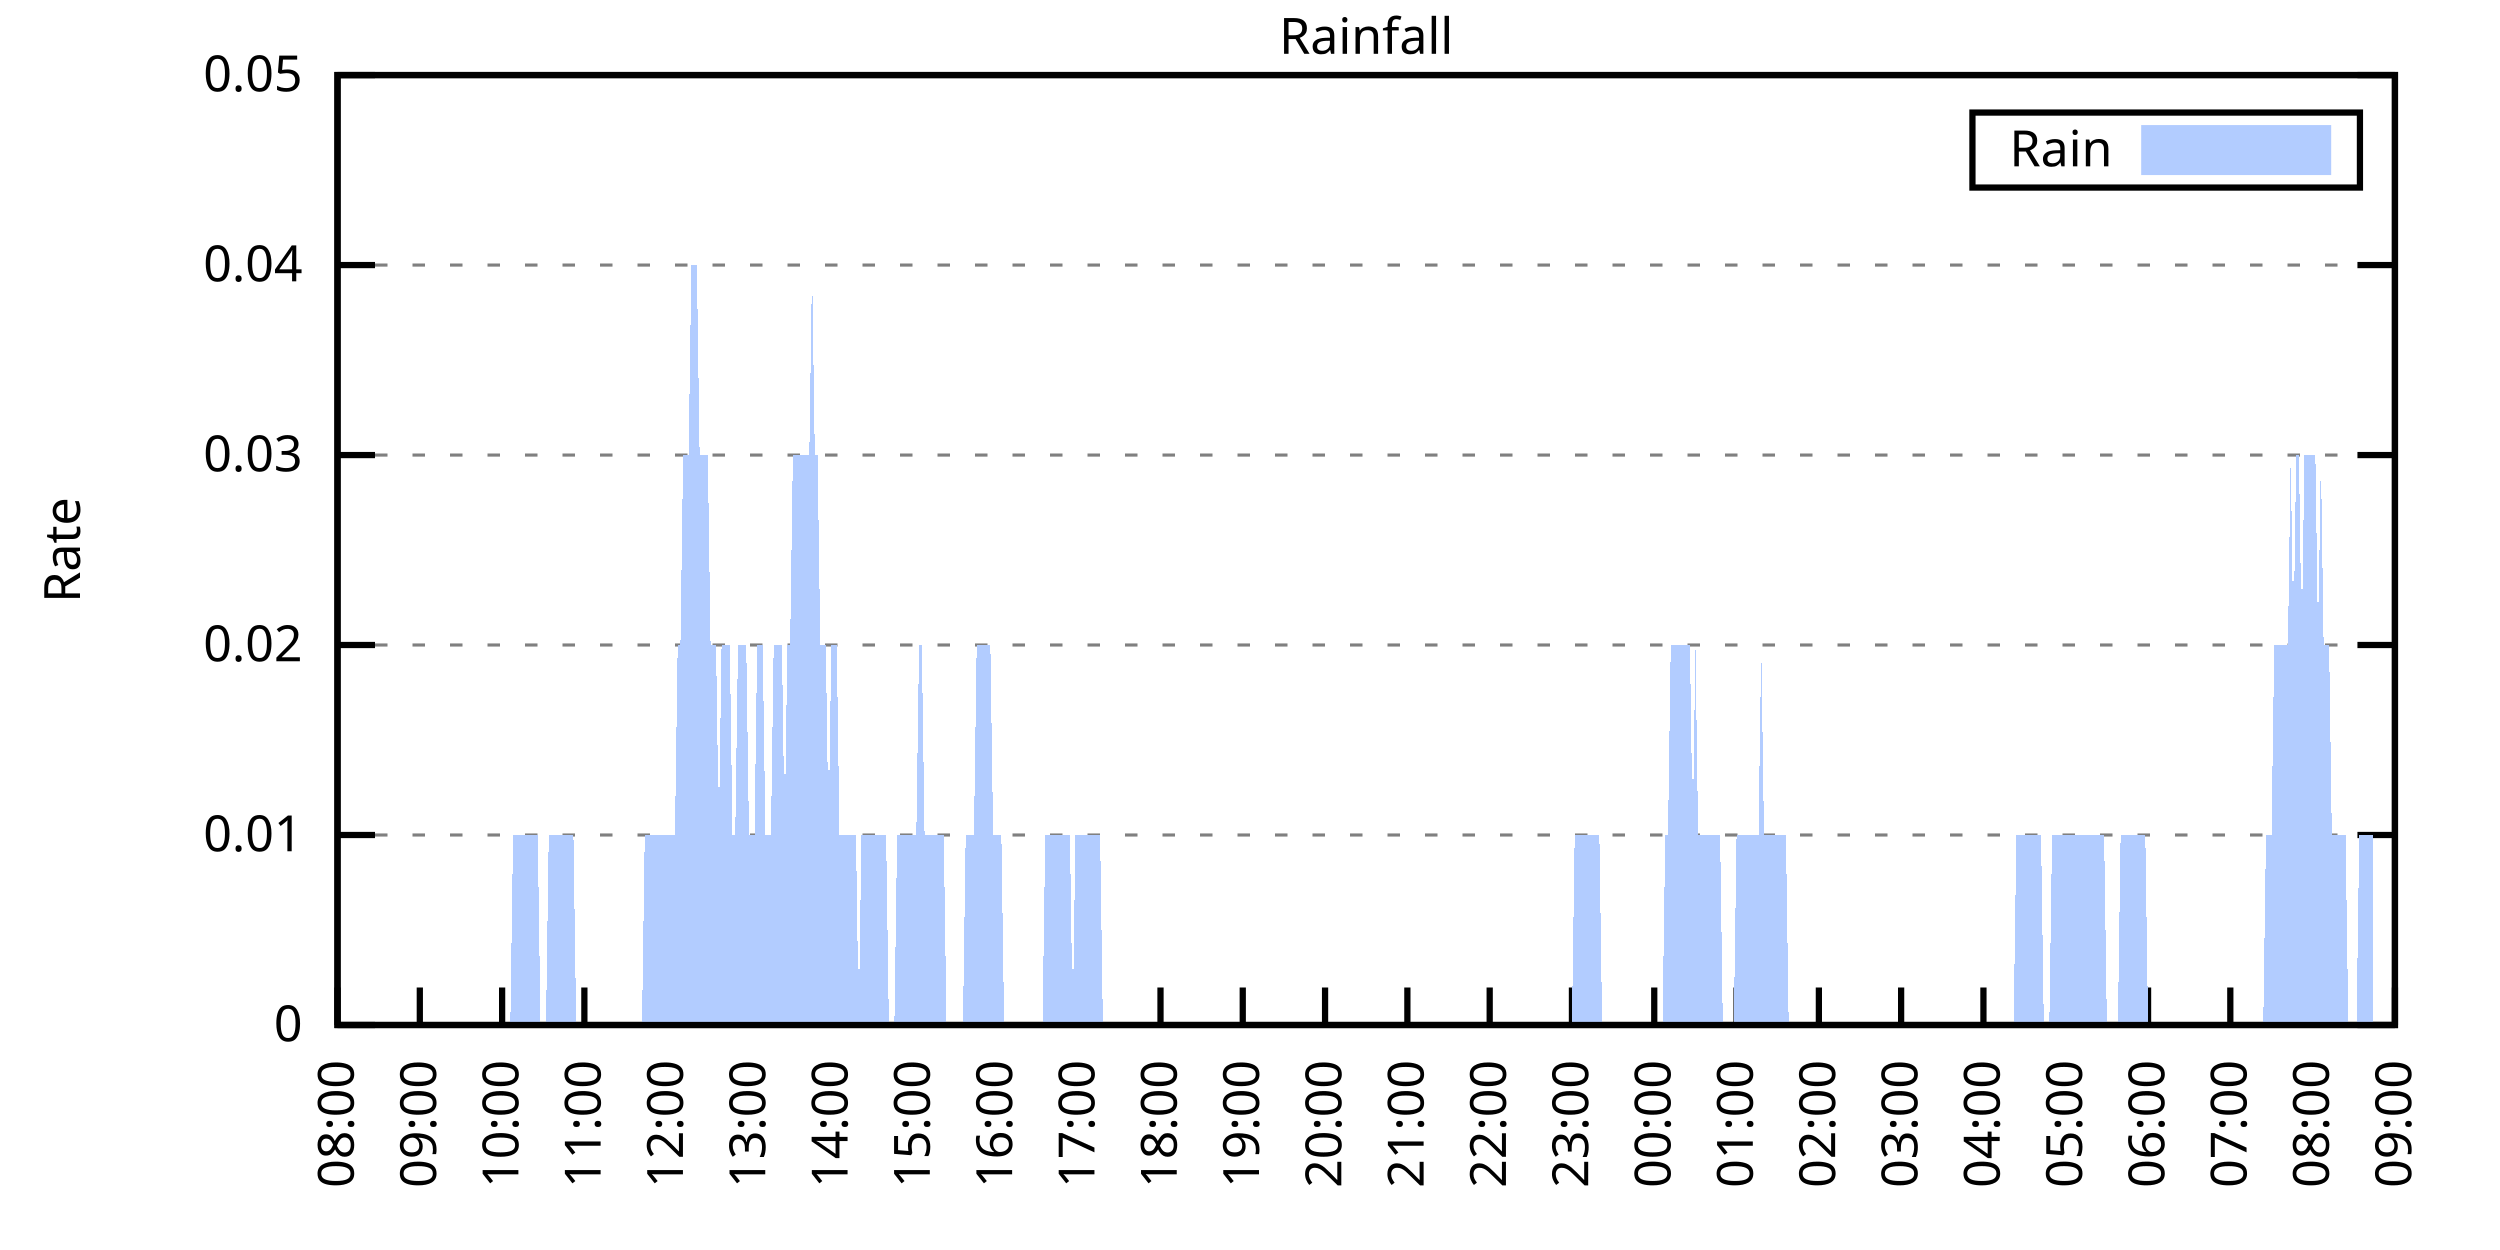
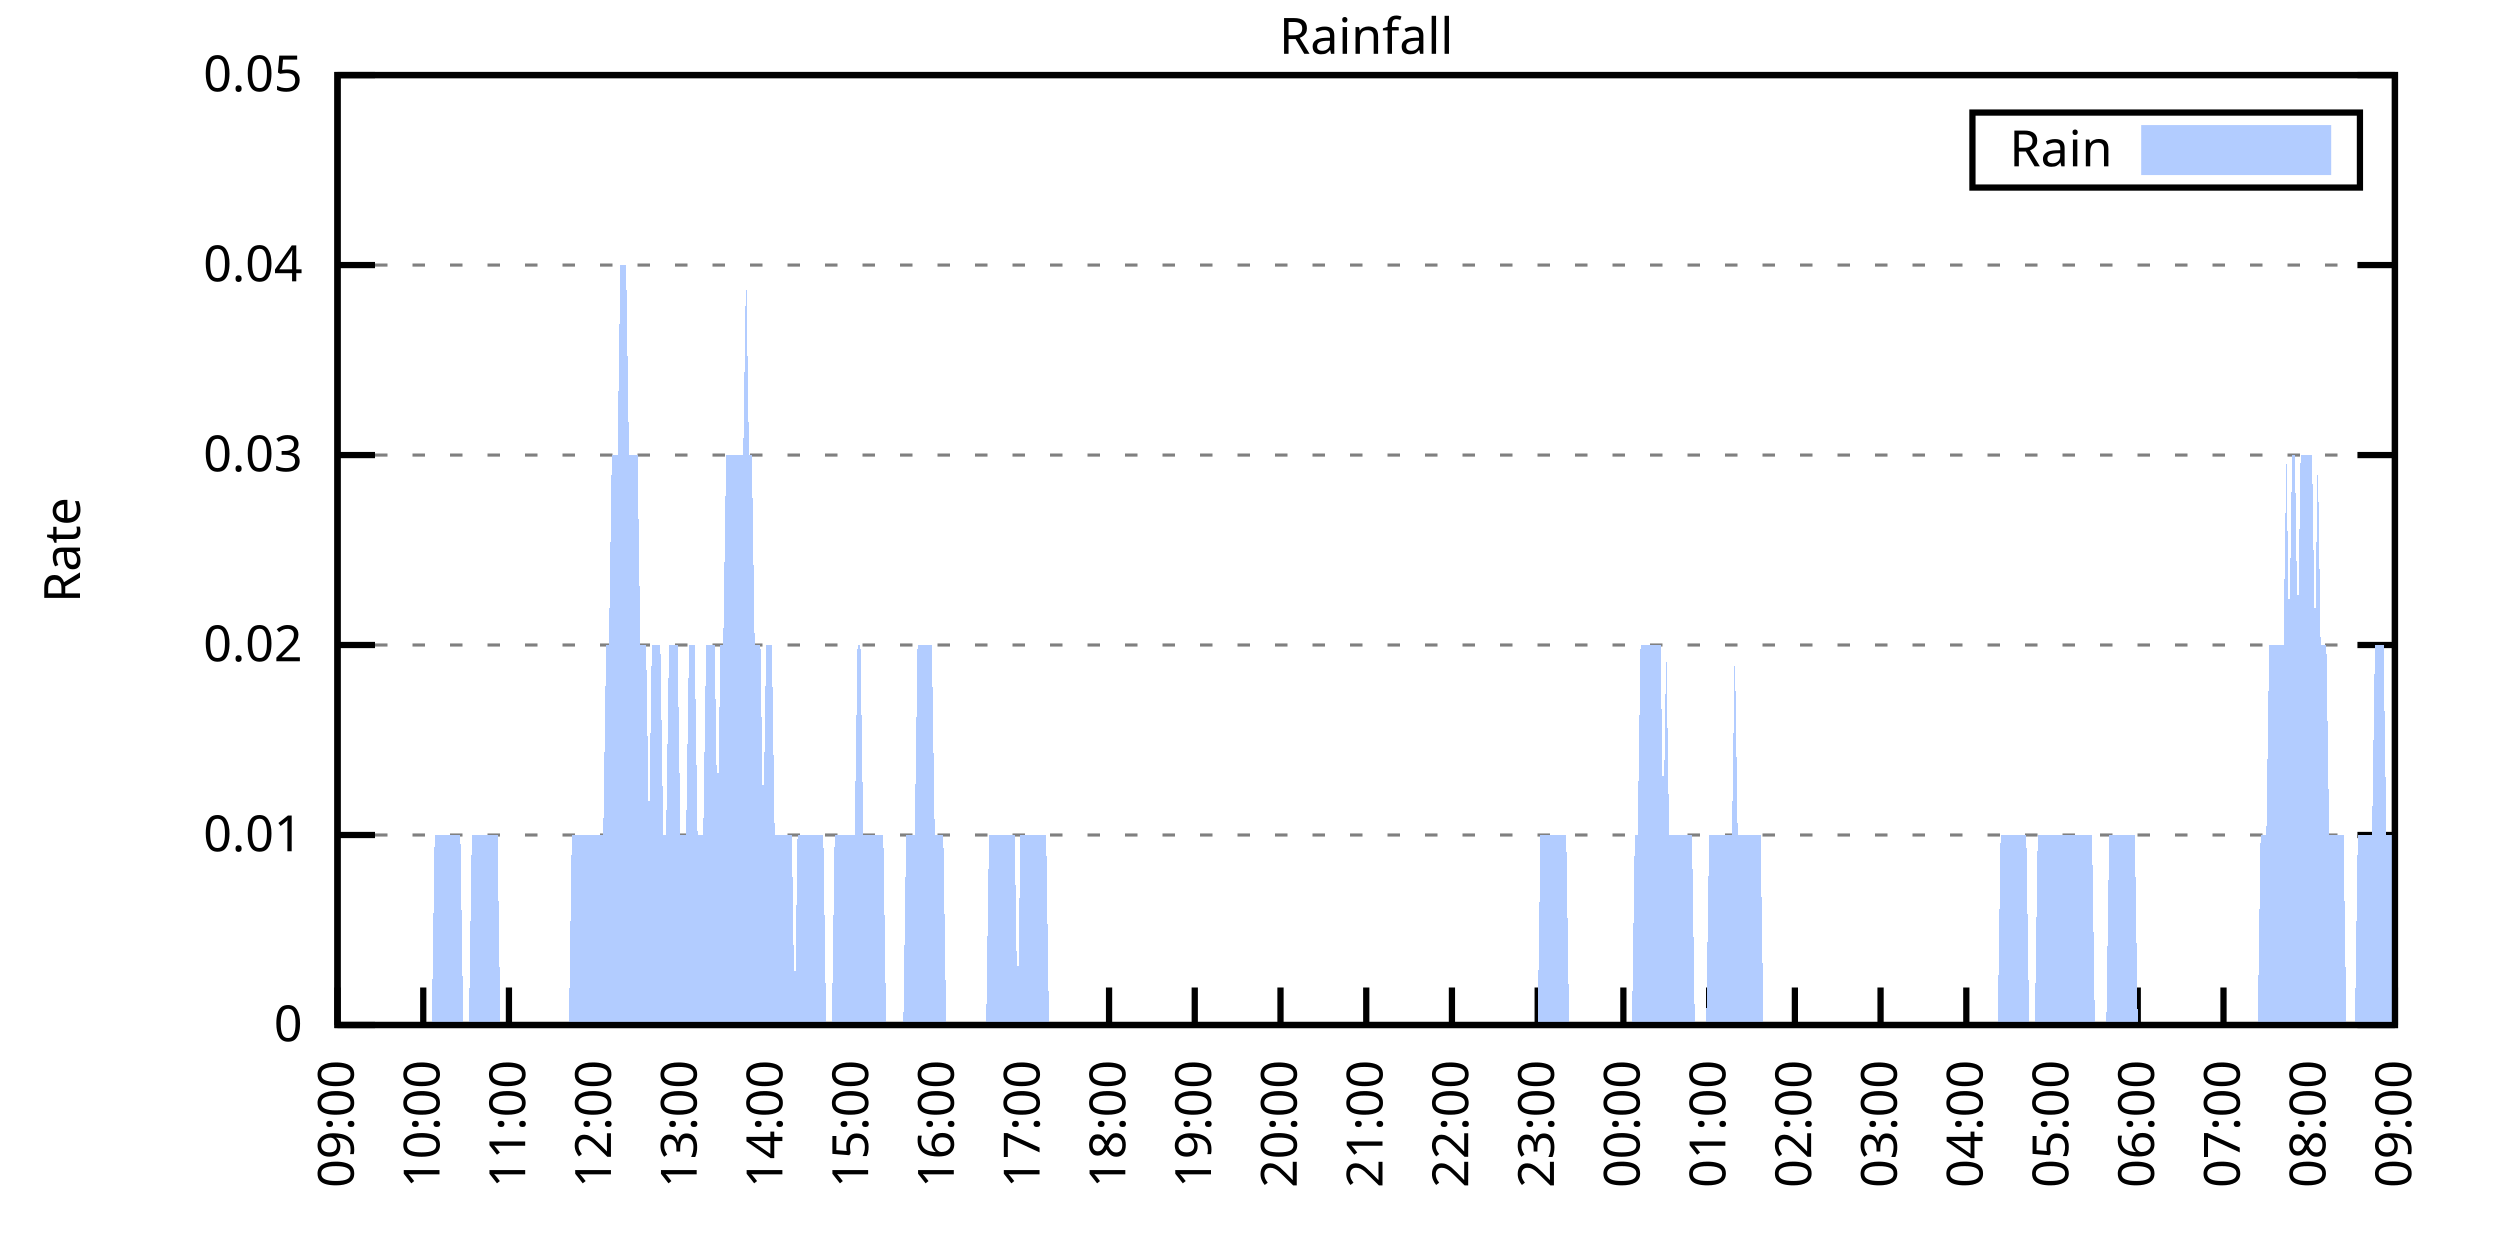
<svg xmlns="http://www.w3.org/2000/svg" xmlns:xlink="http://www.w3.org/1999/xlink" width="400" height="200" viewBox="0 0 400 200">
  <g id="gnuplot_canvas">
    <rect x="0" y="0" width="400" height="200" fill="none" />
    <defs>
      <circle id="gpDot" r="0.5" stroke-width="0.5" stroke="currentColor" />
      <path id="gpPt0" stroke-width="0.333" stroke="currentColor" d="M-1,0 h2 M0,-1 v2" />
      <path id="gpPt1" stroke-width="0.333" stroke="currentColor" d="M-1,-1 L1,1 M1,-1 L-1,1" />
      <path id="gpPt2" stroke-width="0.333" stroke="currentColor" d="M-1,0 L1,0 M0,-1 L0,1 M-1,-1 L1,1 M-1,1 L1,-1" />
      <rect id="gpPt3" stroke-width="0.333" stroke="currentColor" x="-1" y="-1" width="2" height="2" />
      <rect id="gpPt4" stroke-width="0.333" stroke="currentColor" fill="currentColor" x="-1" y="-1" width="2" height="2" />
      <circle id="gpPt5" stroke-width="0.333" stroke="currentColor" cx="0" cy="0" r="1" />
      <use xlink:href="#gpPt5" id="gpPt6" fill="currentColor" stroke="none" />
      <path id="gpPt7" stroke-width="0.333" stroke="currentColor" d="M0,-1.33 L-1.33,0.67 L1.33,0.67 z" />
      <use xlink:href="#gpPt7" id="gpPt8" fill="currentColor" stroke="none" />
      <use xlink:href="#gpPt7" id="gpPt9" stroke="currentColor" transform="rotate(180)" />
      <use xlink:href="#gpPt9" id="gpPt10" fill="currentColor" stroke="none" />
      <use xlink:href="#gpPt3" id="gpPt11" stroke="currentColor" transform="rotate(45)" />
      <use xlink:href="#gpPt11" id="gpPt12" fill="currentColor" stroke="none" />
      <path id="gpPt13" stroke-width="0.333" stroke="currentColor" d="M0,1.330 L1.265,0.411 L0.782,-1.067 L-0.782,-1.076 L-1.265,0.411 z" />
      <use xlink:href="#gpPt13" id="gpPt14" fill="currentColor" stroke="none" />
      <filter id="textbox" filterUnits="objectBoundingBox" x="0" y="0" height="1" width="1">
        <feFlood flood-color="white" flood-opacity="1" result="bgnd" />
        <feComposite in="SourceGraphic" in2="bgnd" operator="atop" />
      </filter>
      <filter id="greybox" filterUnits="objectBoundingBox" x="0" y="0" height="1" width="1">
        <feFlood flood-color="lightgrey" flood-opacity="1" result="grey" />
        <feComposite in="SourceGraphic" in2="grey" operator="atop" />
      </filter>
    </defs>
    <g fill="none" color="white" stroke="currentColor" stroke-width="1.00" stroke-linecap="butt" stroke-linejoin="miter">
</g>
    <g fill="none" color="black" stroke="currentColor" stroke-width="1.00" stroke-linecap="butt" stroke-linejoin="miter">
      <g stroke="none" shape-rendering="crispEdges">
        <polygon fill="rgb(255, 255, 255)" points="54.00,164.00 383.18,164.00 383.18,12.02 54.00,12.02 " />
      </g>
    </g>
    <g fill="none" color="black" stroke="currentColor" stroke-width="1.00" stroke-linecap="butt" stroke-linejoin="miter">
</g>
    <g fill="none" color="black" stroke="black" stroke-width="0.50" stroke-linecap="butt" stroke-linejoin="miter">
</g>
    <g fill="none" color="gray" stroke="currentColor" stroke-width="0.50" stroke-linecap="butt" stroke-linejoin="miter">
      <path stroke="gray" stroke-dasharray="2,4" class="gridline" d="M54.00,164.00 L383.19,164.00  " />
    </g>
    <g fill="none" color="gray" stroke="gray" stroke-width="1.00" stroke-linecap="butt" stroke-linejoin="miter">
</g>
    <g fill="none" color="black" stroke="currentColor" stroke-width="1.00" stroke-linecap="butt" stroke-linejoin="miter">
      <path stroke="black" d="M54.00,164.00 L60.00,164.00 M383.19,164.00 L377.19,164.00  " />
      <g transform="translate(48.40,166.60)" stroke="none" fill="black" font-family="Sans" font-size="8.00" text-anchor="end">
        <text>
          <tspan font-family="Sans"> 0</tspan>
        </text>
      </g>
    </g>
    <g fill="none" color="black" stroke="currentColor" stroke-width="1.00" stroke-linecap="butt" stroke-linejoin="miter">
</g>
    <g fill="none" color="black" stroke="black" stroke-width="0.50" stroke-linecap="butt" stroke-linejoin="miter">
</g>
    <g fill="none" color="gray" stroke="currentColor" stroke-width="0.50" stroke-linecap="butt" stroke-linejoin="miter">
      <path stroke="gray" stroke-dasharray="2,4" class="gridline" d="M54.00,133.60 L383.19,133.60  " />
    </g>
    <g fill="none" color="gray" stroke="gray" stroke-width="1.00" stroke-linecap="butt" stroke-linejoin="miter">
</g>
    <g fill="none" color="black" stroke="currentColor" stroke-width="1.00" stroke-linecap="butt" stroke-linejoin="miter">
      <path stroke="black" d="M54.00,133.60 L60.00,133.60 M383.19,133.60 L377.19,133.60  " />
      <g transform="translate(48.40,136.20)" stroke="none" fill="black" font-family="Sans" font-size="8.00" text-anchor="end">
        <text>
          <tspan font-family="Sans"> 0.01</tspan>
        </text>
      </g>
    </g>
    <g fill="none" color="black" stroke="currentColor" stroke-width="1.00" stroke-linecap="butt" stroke-linejoin="miter">
</g>
    <g fill="none" color="black" stroke="black" stroke-width="0.50" stroke-linecap="butt" stroke-linejoin="miter">
</g>
    <g fill="none" color="gray" stroke="currentColor" stroke-width="0.50" stroke-linecap="butt" stroke-linejoin="miter">
      <path stroke="gray" stroke-dasharray="2,4" class="gridline" d="M54.00,103.20 L383.19,103.20  " />
    </g>
    <g fill="none" color="gray" stroke="gray" stroke-width="1.00" stroke-linecap="butt" stroke-linejoin="miter">
</g>
    <g fill="none" color="black" stroke="currentColor" stroke-width="1.00" stroke-linecap="butt" stroke-linejoin="miter">
      <path stroke="black" d="M54.00,103.20 L60.00,103.20 M383.19,103.20 L377.19,103.20  " />
      <g transform="translate(48.40,105.80)" stroke="none" fill="black" font-family="Sans" font-size="8.00" text-anchor="end">
        <text>
          <tspan font-family="Sans"> 0.02</tspan>
        </text>
      </g>
    </g>
    <g fill="none" color="black" stroke="currentColor" stroke-width="1.00" stroke-linecap="butt" stroke-linejoin="miter">
</g>
    <g fill="none" color="black" stroke="black" stroke-width="0.50" stroke-linecap="butt" stroke-linejoin="miter">
</g>
    <g fill="none" color="gray" stroke="currentColor" stroke-width="0.50" stroke-linecap="butt" stroke-linejoin="miter">
      <path stroke="gray" stroke-dasharray="2,4" class="gridline" d="M54.00,72.81 L383.19,72.81  " />
    </g>
    <g fill="none" color="gray" stroke="gray" stroke-width="1.00" stroke-linecap="butt" stroke-linejoin="miter">
</g>
    <g fill="none" color="black" stroke="currentColor" stroke-width="1.00" stroke-linecap="butt" stroke-linejoin="miter">
      <path stroke="black" d="M54.00,72.81 L60.00,72.81 M383.19,72.81 L377.19,72.81  " />
      <g transform="translate(48.40,75.41)" stroke="none" fill="black" font-family="Sans" font-size="8.00" text-anchor="end">
        <text>
          <tspan font-family="Sans"> 0.03</tspan>
        </text>
      </g>
    </g>
    <g fill="none" color="black" stroke="currentColor" stroke-width="1.00" stroke-linecap="butt" stroke-linejoin="miter">
</g>
    <g fill="none" color="black" stroke="black" stroke-width="0.50" stroke-linecap="butt" stroke-linejoin="miter">
</g>
    <g fill="none" color="gray" stroke="currentColor" stroke-width="0.50" stroke-linecap="butt" stroke-linejoin="miter">
      <path stroke="gray" stroke-dasharray="2,4" class="gridline" d="M54.00,42.41 L383.19,42.41  " />
    </g>
    <g fill="none" color="gray" stroke="gray" stroke-width="1.00" stroke-linecap="butt" stroke-linejoin="miter">
</g>
    <g fill="none" color="black" stroke="currentColor" stroke-width="1.00" stroke-linecap="butt" stroke-linejoin="miter">
      <path stroke="black" d="M54.00,42.41 L60.00,42.41 M383.19,42.41 L377.19,42.41  " />
      <g transform="translate(48.40,45.01)" stroke="none" fill="black" font-family="Sans" font-size="8.00" text-anchor="end">
        <text>
          <tspan font-family="Sans"> 0.04</tspan>
        </text>
      </g>
    </g>
    <g fill="none" color="black" stroke="currentColor" stroke-width="1.00" stroke-linecap="butt" stroke-linejoin="miter">
</g>
    <g fill="none" color="black" stroke="black" stroke-width="0.50" stroke-linecap="butt" stroke-linejoin="miter">
</g>
    <g fill="none" color="gray" stroke="currentColor" stroke-width="0.50" stroke-linecap="butt" stroke-linejoin="miter">
      <path stroke="gray" stroke-dasharray="2,4" class="gridline" d="M54.00,12.01 L383.19,12.01  " />
    </g>
    <g fill="none" color="gray" stroke="gray" stroke-width="1.00" stroke-linecap="butt" stroke-linejoin="miter">
</g>
    <g fill="none" color="black" stroke="currentColor" stroke-width="1.00" stroke-linecap="butt" stroke-linejoin="miter">
      <path stroke="black" d="M54.00,12.01 L60.00,12.01 M383.19,12.01 L377.19,12.01  " />
      <g transform="translate(48.40,14.61)" stroke="none" fill="black" font-family="Sans" font-size="8.00" text-anchor="end">
        <text>
          <tspan font-family="Sans"> 0.05</tspan>
        </text>
      </g>
    </g>
    <g fill="none" color="black" stroke="currentColor" stroke-width="1.00" stroke-linecap="butt" stroke-linejoin="miter">
      <path stroke="black" d="M54.00,164.00 L54.00,158.00  " />
      <g transform="translate(56.60,169.60) rotate(270.00)" stroke="none" fill="black" font-family="Sans" font-size="8.00" text-anchor="end">
        <text>
-           <tspan font-family="Sans">08:00</tspan>
-         </text>
-       </g>
-     </g>
-     <g fill="none" color="black" stroke="currentColor" stroke-width="1.00" stroke-linecap="butt" stroke-linejoin="miter">
-       <path stroke="black" d="M67.17,164.00 L67.17,158.00  " />
-       <g transform="translate(69.77,169.60) rotate(270.00)" stroke="none" fill="black" font-family="Sans" font-size="8.00" text-anchor="end">
-         <text>
          <tspan font-family="Sans">09:00</tspan>
        </text>
      </g>
    </g>
    <g fill="none" color="black" stroke="currentColor" stroke-width="1.00" stroke-linecap="butt" stroke-linejoin="miter">
-       <path stroke="black" d="M80.34,164.00 L80.34,158.00  " />
-       <g transform="translate(82.94,169.60) rotate(270.00)" stroke="none" fill="black" font-family="Sans" font-size="8.00" text-anchor="end">
+       <path stroke="black" d="M67.72,164.00 L67.72,158.00  " />
+       <g transform="translate(70.32,169.60) rotate(270.00)" stroke="none" fill="black" font-family="Sans" font-size="8.00" text-anchor="end">
        <text>
          <tspan font-family="Sans">10:00</tspan>
        </text>
      </g>
    </g>
    <g fill="none" color="black" stroke="currentColor" stroke-width="1.00" stroke-linecap="butt" stroke-linejoin="miter">
-       <path stroke="black" d="M93.50,164.00 L93.50,158.00  " />
-       <g transform="translate(96.10,169.60) rotate(270.00)" stroke="none" fill="black" font-family="Sans" font-size="8.00" text-anchor="end">
+       <path stroke="black" d="M81.43,164.00 L81.43,158.00  " />
+       <g transform="translate(84.03,169.60) rotate(270.00)" stroke="none" fill="black" font-family="Sans" font-size="8.00" text-anchor="end">
        <text>
          <tspan font-family="Sans">11:00</tspan>
        </text>
      </g>
    </g>
    <g fill="none" color="black" stroke="currentColor" stroke-width="1.00" stroke-linecap="butt" stroke-linejoin="miter">
-       <path stroke="black" d="M106.67,164.00 L106.67,158.00  " />
-       <g transform="translate(109.27,169.60) rotate(270.00)" stroke="none" fill="black" font-family="Sans" font-size="8.00" text-anchor="end">
+       <path stroke="black" d="M95.15,164.00 L95.15,158.00  " />
+       <g transform="translate(97.75,169.60) rotate(270.00)" stroke="none" fill="black" font-family="Sans" font-size="8.00" text-anchor="end">
        <text>
          <tspan font-family="Sans">12:00</tspan>
        </text>
      </g>
    </g>
    <g fill="none" color="black" stroke="currentColor" stroke-width="1.00" stroke-linecap="butt" stroke-linejoin="miter">
-       <path stroke="black" d="M119.84,164.00 L119.84,158.00  " />
-       <g transform="translate(122.44,169.60) rotate(270.00)" stroke="none" fill="black" font-family="Sans" font-size="8.00" text-anchor="end">
+       <path stroke="black" d="M108.87,164.00 L108.87,158.00  " />
+       <g transform="translate(111.47,169.60) rotate(270.00)" stroke="none" fill="black" font-family="Sans" font-size="8.00" text-anchor="end">
        <text>
          <tspan font-family="Sans">13:00</tspan>
        </text>
      </g>
    </g>
    <g fill="none" color="black" stroke="currentColor" stroke-width="1.00" stroke-linecap="butt" stroke-linejoin="miter">
-       <path stroke="black" d="M133.01,164.00 L133.01,158.00  " />
-       <g transform="translate(135.61,169.60) rotate(270.00)" stroke="none" fill="black" font-family="Sans" font-size="8.00" text-anchor="end">
+       <path stroke="black" d="M122.58,164.00 L122.58,158.00  " />
+       <g transform="translate(125.18,169.60) rotate(270.00)" stroke="none" fill="black" font-family="Sans" font-size="8.00" text-anchor="end">
        <text>
          <tspan font-family="Sans">14:00</tspan>
        </text>
      </g>
    </g>
    <g fill="none" color="black" stroke="currentColor" stroke-width="1.00" stroke-linecap="butt" stroke-linejoin="miter">
-       <path stroke="black" d="M146.17,164.00 L146.17,158.00  " />
-       <g transform="translate(148.77,169.60) rotate(270.00)" stroke="none" fill="black" font-family="Sans" font-size="8.00" text-anchor="end">
+       <path stroke="black" d="M136.30,164.00 L136.30,158.00  " />
+       <g transform="translate(138.90,169.60) rotate(270.00)" stroke="none" fill="black" font-family="Sans" font-size="8.00" text-anchor="end">
        <text>
          <tspan font-family="Sans">15:00</tspan>
        </text>
      </g>
    </g>
    <g fill="none" color="black" stroke="currentColor" stroke-width="1.00" stroke-linecap="butt" stroke-linejoin="miter">
-       <path stroke="black" d="M159.34,164.00 L159.34,158.00  " />
-       <g transform="translate(161.94,169.60) rotate(270.00)" stroke="none" fill="black" font-family="Sans" font-size="8.00" text-anchor="end">
+       <path stroke="black" d="M150.01,164.00 L150.01,158.00  " />
+       <g transform="translate(152.61,169.60) rotate(270.00)" stroke="none" fill="black" font-family="Sans" font-size="8.00" text-anchor="end">
        <text>
          <tspan font-family="Sans">16:00</tspan>
        </text>
      </g>
    </g>
    <g fill="none" color="black" stroke="currentColor" stroke-width="1.00" stroke-linecap="butt" stroke-linejoin="miter">
-       <path stroke="black" d="M172.51,164.00 L172.51,158.00  " />
-       <g transform="translate(175.11,169.60) rotate(270.00)" stroke="none" fill="black" font-family="Sans" font-size="8.00" text-anchor="end">
+       <path stroke="black" d="M163.73,164.00 L163.73,158.00  " />
+       <g transform="translate(166.33,169.60) rotate(270.00)" stroke="none" fill="black" font-family="Sans" font-size="8.00" text-anchor="end">
        <text>
          <tspan font-family="Sans">17:00</tspan>
        </text>
      </g>
    </g>
    <g fill="none" color="black" stroke="currentColor" stroke-width="1.00" stroke-linecap="butt" stroke-linejoin="miter">
-       <path stroke="black" d="M185.68,164.00 L185.68,158.00  " />
-       <g transform="translate(188.28,169.60) rotate(270.00)" stroke="none" fill="black" font-family="Sans" font-size="8.00" text-anchor="end">
+       <path stroke="black" d="M177.45,164.00 L177.45,158.00  " />
+       <g transform="translate(180.05,169.60) rotate(270.00)" stroke="none" fill="black" font-family="Sans" font-size="8.00" text-anchor="end">
        <text>
          <tspan font-family="Sans">18:00</tspan>
        </text>
      </g>
    </g>
    <g fill="none" color="black" stroke="currentColor" stroke-width="1.00" stroke-linecap="butt" stroke-linejoin="miter">
-       <path stroke="black" d="M198.84,164.00 L198.84,158.00  " />
-       <g transform="translate(201.44,169.60) rotate(270.00)" stroke="none" fill="black" font-family="Sans" font-size="8.00" text-anchor="end">
+       <path stroke="black" d="M191.16,164.00 L191.16,158.00  " />
+       <g transform="translate(193.76,169.60) rotate(270.00)" stroke="none" fill="black" font-family="Sans" font-size="8.00" text-anchor="end">
        <text>
          <tspan font-family="Sans">19:00</tspan>
        </text>
      </g>
    </g>
    <g fill="none" color="black" stroke="currentColor" stroke-width="1.00" stroke-linecap="butt" stroke-linejoin="miter">
-       <path stroke="black" d="M212.01,164.00 L212.01,158.00  " />
-       <g transform="translate(214.61,169.60) rotate(270.00)" stroke="none" fill="black" font-family="Sans" font-size="8.00" text-anchor="end">
+       <path stroke="black" d="M204.88,164.00 L204.88,158.00  " />
+       <g transform="translate(207.48,169.60) rotate(270.00)" stroke="none" fill="black" font-family="Sans" font-size="8.00" text-anchor="end">
        <text>
          <tspan font-family="Sans">20:00</tspan>
        </text>
      </g>
    </g>
    <g fill="none" color="black" stroke="currentColor" stroke-width="1.00" stroke-linecap="butt" stroke-linejoin="miter">
-       <path stroke="black" d="M225.18,164.00 L225.18,158.00  " />
-       <g transform="translate(227.78,169.60) rotate(270.00)" stroke="none" fill="black" font-family="Sans" font-size="8.00" text-anchor="end">
+       <path stroke="black" d="M218.60,164.00 L218.60,158.00  " />
+       <g transform="translate(221.20,169.60) rotate(270.00)" stroke="none" fill="black" font-family="Sans" font-size="8.00" text-anchor="end">
        <text>
          <tspan font-family="Sans">21:00</tspan>
        </text>
      </g>
    </g>
    <g fill="none" color="black" stroke="currentColor" stroke-width="1.00" stroke-linecap="butt" stroke-linejoin="miter">
-       <path stroke="black" d="M238.35,164.00 L238.35,158.00  " />
-       <g transform="translate(240.95,169.60) rotate(270.00)" stroke="none" fill="black" font-family="Sans" font-size="8.00" text-anchor="end">
+       <path stroke="black" d="M232.31,164.00 L232.31,158.00  " />
+       <g transform="translate(234.91,169.60) rotate(270.00)" stroke="none" fill="black" font-family="Sans" font-size="8.00" text-anchor="end">
        <text>
          <tspan font-family="Sans">22:00</tspan>
        </text>
      </g>
    </g>
    <g fill="none" color="black" stroke="currentColor" stroke-width="1.00" stroke-linecap="butt" stroke-linejoin="miter">
-       <path stroke="black" d="M251.51,164.00 L251.51,158.00  " />
-       <g transform="translate(254.11,169.60) rotate(270.00)" stroke="none" fill="black" font-family="Sans" font-size="8.00" text-anchor="end">
+       <path stroke="black" d="M246.03,164.00 L246.03,158.00  " />
+       <g transform="translate(248.63,169.60) rotate(270.00)" stroke="none" fill="black" font-family="Sans" font-size="8.00" text-anchor="end">
        <text>
          <tspan font-family="Sans">23:00</tspan>
        </text>
      </g>
    </g>
    <g fill="none" color="black" stroke="currentColor" stroke-width="1.00" stroke-linecap="butt" stroke-linejoin="miter">
-       <path stroke="black" d="M264.68,164.00 L264.68,158.00  " />
-       <g transform="translate(267.28,169.60) rotate(270.00)" stroke="none" fill="black" font-family="Sans" font-size="8.00" text-anchor="end">
+       <path stroke="black" d="M259.74,164.00 L259.74,158.00  " />
+       <g transform="translate(262.34,169.60) rotate(270.00)" stroke="none" fill="black" font-family="Sans" font-size="8.00" text-anchor="end">
        <text>
          <tspan font-family="Sans">00:00</tspan>
        </text>
      </g>
    </g>
    <g fill="none" color="black" stroke="currentColor" stroke-width="1.00" stroke-linecap="butt" stroke-linejoin="miter">
-       <path stroke="black" d="M277.85,164.00 L277.85,158.00  " />
-       <g transform="translate(280.45,169.60) rotate(270.00)" stroke="none" fill="black" font-family="Sans" font-size="8.00" text-anchor="end">
+       <path stroke="black" d="M273.46,164.00 L273.46,158.00  " />
+       <g transform="translate(276.06,169.60) rotate(270.00)" stroke="none" fill="black" font-family="Sans" font-size="8.00" text-anchor="end">
        <text>
          <tspan font-family="Sans">01:00</tspan>
        </text>
      </g>
    </g>
    <g fill="none" color="black" stroke="currentColor" stroke-width="1.00" stroke-linecap="butt" stroke-linejoin="miter">
-       <path stroke="black" d="M291.02,164.00 L291.02,158.00  " />
-       <g transform="translate(293.62,169.60) rotate(270.00)" stroke="none" fill="black" font-family="Sans" font-size="8.00" text-anchor="end">
+       <path stroke="black" d="M287.18,164.00 L287.18,158.00  " />
+       <g transform="translate(289.78,169.60) rotate(270.00)" stroke="none" fill="black" font-family="Sans" font-size="8.00" text-anchor="end">
        <text>
          <tspan font-family="Sans">02:00</tspan>
        </text>
      </g>
    </g>
    <g fill="none" color="black" stroke="currentColor" stroke-width="1.00" stroke-linecap="butt" stroke-linejoin="miter">
-       <path stroke="black" d="M304.18,164.00 L304.18,158.00  " />
-       <g transform="translate(306.78,169.60) rotate(270.00)" stroke="none" fill="black" font-family="Sans" font-size="8.00" text-anchor="end">
+       <path stroke="black" d="M300.89,164.00 L300.89,158.00  " />
+       <g transform="translate(303.49,169.60) rotate(270.00)" stroke="none" fill="black" font-family="Sans" font-size="8.00" text-anchor="end">
        <text>
          <tspan font-family="Sans">03:00</tspan>
        </text>
      </g>
    </g>
    <g fill="none" color="black" stroke="currentColor" stroke-width="1.00" stroke-linecap="butt" stroke-linejoin="miter">
-       <path stroke="black" d="M317.35,164.00 L317.35,158.00  " />
-       <g transform="translate(319.95,169.60) rotate(270.00)" stroke="none" fill="black" font-family="Sans" font-size="8.00" text-anchor="end">
+       <path stroke="black" d="M314.61,164.00 L314.61,158.00  " />
+       <g transform="translate(317.21,169.60) rotate(270.00)" stroke="none" fill="black" font-family="Sans" font-size="8.00" text-anchor="end">
        <text>
          <tspan font-family="Sans">04:00</tspan>
        </text>
      </g>
    </g>
    <g fill="none" color="black" stroke="currentColor" stroke-width="1.00" stroke-linecap="butt" stroke-linejoin="miter">
-       <path stroke="black" d="M330.52,164.00 L330.52,158.00  " />
-       <g transform="translate(333.12,169.60) rotate(270.00)" stroke="none" fill="black" font-family="Sans" font-size="8.00" text-anchor="end">
+       <path stroke="black" d="M328.33,164.00 L328.33,158.00  " />
+       <g transform="translate(330.93,169.60) rotate(270.00)" stroke="none" fill="black" font-family="Sans" font-size="8.00" text-anchor="end">
        <text>
          <tspan font-family="Sans">05:00</tspan>
        </text>
      </g>
    </g>
    <g fill="none" color="black" stroke="currentColor" stroke-width="1.00" stroke-linecap="butt" stroke-linejoin="miter">
-       <path stroke="black" d="M343.69,164.00 L343.69,158.00  " />
-       <g transform="translate(346.29,169.60) rotate(270.00)" stroke="none" fill="black" font-family="Sans" font-size="8.00" text-anchor="end">
+       <path stroke="black" d="M342.04,164.00 L342.04,158.00  " />
+       <g transform="translate(344.64,169.60) rotate(270.00)" stroke="none" fill="black" font-family="Sans" font-size="8.00" text-anchor="end">
        <text>
          <tspan font-family="Sans">06:00</tspan>
        </text>
      </g>
    </g>
    <g fill="none" color="black" stroke="currentColor" stroke-width="1.00" stroke-linecap="butt" stroke-linejoin="miter">
-       <path stroke="black" d="M356.85,164.00 L356.85,158.00  " />
-       <g transform="translate(359.45,169.60) rotate(270.00)" stroke="none" fill="black" font-family="Sans" font-size="8.00" text-anchor="end">
+       <path stroke="black" d="M355.76,164.00 L355.76,158.00  " />
+       <g transform="translate(358.36,169.60) rotate(270.00)" stroke="none" fill="black" font-family="Sans" font-size="8.00" text-anchor="end">
        <text>
          <tspan font-family="Sans">07:00</tspan>
        </text>
      </g>
    </g>
    <g fill="none" color="black" stroke="currentColor" stroke-width="1.00" stroke-linecap="butt" stroke-linejoin="miter">
-       <path stroke="black" d="M370.02,164.00 L370.02,158.00  " />
-       <g transform="translate(372.62,169.60) rotate(270.00)" stroke="none" fill="black" font-family="Sans" font-size="8.00" text-anchor="end">
+       <path stroke="black" d="M369.47,164.00 L369.47,158.00  " />
+       <g transform="translate(372.07,169.60) rotate(270.00)" stroke="none" fill="black" font-family="Sans" font-size="8.00" text-anchor="end">
        <text>
          <tspan font-family="Sans">08:00</tspan>
        </text>
      </g>
    </g>
    <g fill="none" color="black" stroke="currentColor" stroke-width="1.00" stroke-linecap="butt" stroke-linejoin="miter">
      <path stroke="black" d="M383.19,164.00 L383.19,158.00  " />
      <g transform="translate(385.79,169.60) rotate(270.00)" stroke="none" fill="black" font-family="Sans" font-size="8.00" text-anchor="end">
        <text>
          <tspan font-family="Sans">09:00</tspan>
        </text>
      </g>
    </g>
    <g fill="none" color="black" stroke="currentColor" stroke-width="1.00" stroke-linecap="butt" stroke-linejoin="miter">
</g>
    <g fill="none" color="black" stroke="currentColor" stroke-width="1.00" stroke-linecap="butt" stroke-linejoin="miter">
      <path stroke="black" d="M54.00,12.01 L54.00,164.00 L383.19,164.00 L383.19,12.01 L54.00,12.01 Z  " />
    </g>
    <g fill="none" color="black" stroke="currentColor" stroke-width="1.00" stroke-linecap="butt" stroke-linejoin="miter">
</g>
    <g fill="none" color="black" stroke="currentColor" stroke-width="1.00" stroke-linecap="butt" stroke-linejoin="miter">
      <path stroke="black" d="M315.59,30.01 L315.59,18.01 L377.59,18.01 L377.59,30.01 L315.59,30.01 Z  " />
    </g>
    <g id="Rainfall_plot_1">
      <g fill="none" color="white" stroke="black" stroke-width="2.00" stroke-linecap="butt" stroke-linejoin="miter">
</g>
      <g fill="none" color="black" stroke="currentColor" stroke-width="2.00" stroke-linecap="butt" stroke-linejoin="miter">
        <g transform="translate(337.99,26.61)" stroke="none" fill="black" font-family="Sans" font-size="8.00" text-anchor="end">
          <text>
            <tspan font-family="Sans">Rain</tspan>
          </text>
        </g>
      </g>
      <g fill="none" color="black" stroke="currentColor" stroke-width="2.00" stroke-linecap="butt" stroke-linejoin="miter">
        <g stroke="none" shape-rendering="crispEdges">
          <polygon fill="rgb(178, 204, 255)" points="343.59,27.01 371.99,27.01 371.99,21.01 343.59,21.01 " />
        </g>
        <path stroke="rgb(178, 204, 255)" d="M343.59,27.01 L371.99,27.01 L371.99,21.01 L343.59,21.01 L343.59,27.01 Z  " />
      </g>
      <g fill="none" color="black" stroke="currentColor" stroke-width="2.00" stroke-linecap="butt" stroke-linejoin="miter">
        <g stroke="none" shape-rendering="crispEdges">
-           <polygon fill="rgb(178, 204, 255)" points="64.10,164.00 64.53,164.00 64.97,164.00 65.41,164.00 65.85,164.00 66.29,164.00 66.73,164.00 67.17,164.00 67.61,164.00 68.05,164.00 68.48,164.00 68.92,164.00 69.36,164.00 69.80,164.00 70.24,164.00 70.68,164.00 71.12,164.00 71.56,164.00 72.00,164.00 72.43,164.00 72.87,164.00 73.31,164.00 73.75,164.00 74.19,164.00 74.63,164.00 75.07,164.00 75.51,164.00 75.95,164.00 76.38,164.00 76.82,164.00 77.26,164.00 77.70,164.00 78.14,164.00 78.58,164.00 79.02,164.00 79.46,164.00 79.90,164.00 80.34,164.00 80.77,164.00 81.21,164.00 81.65,164.00 82.09,133.60 82.53,133.60 82.97,133.60 83.41,133.60 83.85,133.60 84.29,133.60 84.72,133.60 85.16,133.60 85.60,133.60 86.04,133.60 86.48,164.00 86.92,164.00 87.36,164.00 87.80,133.60 88.24,133.60 88.67,133.60 89.11,133.60 89.55,133.60 89.99,133.60 90.43,133.60 90.87,133.60 91.31,133.60 91.75,133.60 92.19,164.00 92.62,164.00 93.06,164.00 93.50,164.00 93.94,164.00 94.38,164.00 94.82,164.00 95.26,164.00 95.70,164.00 96.14,164.00 96.58,164.00 97.01,164.00 97.45,164.00 97.89,164.00 98.33,164.00 98.77,164.00 99.21,164.00 99.65,164.00 100.09,164.00 100.53,164.00 100.96,164.00 101.40,164.00 101.84,164.00 102.28,164.00 102.72,164.00 103.16,133.60 103.60,133.60 104.04,133.60 104.48,133.60 104.91,133.60 105.35,133.60 105.79,133.60 106.23,133.60 106.67,133.60 107.11,133.60 107.55,133.60 107.99,133.60 108.43,103.20 108.87,103.20 109.30,72.81 109.74,72.81 110.18,72.81 110.62,42.41 111.06,42.41 111.50,42.41 111.94,72.81 112.38,72.81 112.82,72.81 113.25,72.81 113.69,103.20 114.13,103.20 114.57,103.20 115.01,133.60 115.45,103.20 115.89,103.20 116.33,103.20 116.77,103.20 117.20,133.60 117.64,133.60 118.08,103.20 118.52,103.20 118.96,103.20 119.40,103.20 119.84,133.60 120.28,133.60 120.72,133.60 121.15,103.20 121.59,103.20 122.03,103.20 122.47,133.60 122.91,133.60 123.35,133.60 123.79,103.20 124.23,103.20 124.67,103.20 125.11,103.20 125.54,133.60 125.98,103.20 126.42,103.20 126.86,72.81 127.30,72.81 127.74,72.81 128.18,72.81 128.62,72.81 129.06,72.81 129.49,72.81 129.93,42.41 130.37,72.81 130.81,72.81 131.25,103.20 131.69,103.20 132.13,103.20 132.57,133.60 133.01,103.20 133.44,103.20 133.88,103.20 134.32,133.60 134.76,133.60 135.20,133.60 135.64,133.60 136.08,133.60 136.52,133.60 136.96,133.60 137.39,164.00 137.83,133.60 138.27,133.60 138.71,133.60 139.15,133.60 139.59,133.60 140.03,133.60 140.47,133.60 140.91,133.60 141.35,133.60 141.78,133.60 142.22,164.00 142.66,164.00 143.10,164.00 143.54,133.60 143.98,133.60 144.42,133.60 144.86,133.60 145.30,133.60 145.73,133.60 146.17,133.60 146.61,133.60 147.05,103.20 147.49,103.20 147.93,133.60 148.37,133.60 148.81,133.60 149.25,133.60 149.68,133.60 150.12,133.60 150.56,133.60 151.00,133.60 151.44,164.00 151.88,164.00 152.32,164.00 152.76,164.00 153.20,164.00 153.63,164.00 154.07,164.00 154.51,133.60 154.95,133.60 155.39,133.60 155.83,133.60 156.27,103.20 156.71,103.20 157.15,103.20 157.59,103.20 158.02,103.20 158.46,103.20 158.90,133.60 159.34,133.60 159.78,133.60 160.22,133.60 160.66,164.00 161.10,164.00 161.54,164.00 161.97,164.00 162.41,164.00 162.85,164.00 163.29,164.00 163.73,164.00 164.17,164.00 164.61,164.00 165.05,164.00 165.49,164.00 165.92,164.00 166.36,164.00 166.80,164.00 167.24,133.60 167.68,133.60 168.12,133.60 168.56,133.60 169.00,133.60 169.44,133.60 169.87,133.60 170.31,133.60 170.75,133.60 171.19,133.60 171.63,164.00 172.07,133.60 172.51,133.60 172.95,133.60 173.39,133.60 173.83,133.60 174.26,133.60 174.70,133.60 175.14,133.60 175.58,133.60 176.02,133.60 176.46,164.00 176.90,164.00 177.34,164.00 177.78,164.00 178.21,164.00 178.65,164.00 179.09,164.00 179.53,164.00 179.97,164.00 180.41,164.00 180.85,164.00 181.29,164.00 181.73,164.00 182.16,164.00 182.60,164.00 183.04,164.00 183.48,164.00 183.92,164.00 184.36,164.00 184.80,164.00 185.24,164.00 185.68,164.00 186.11,164.00 186.55,164.00 186.99,164.00 187.43,164.00 187.87,164.00 188.31,164.00 188.75,164.00 189.19,164.00 189.63,164.00 190.07,164.00 190.50,164.00 190.94,164.00 191.38,164.00 191.82,164.00 192.26,164.00 192.70,164.00 193.14,164.00 193.58,164.00 194.02,164.00 194.45,164.00 194.89,164.00 195.33,164.00 195.77,164.00 196.21,164.00 196.65,164.00 197.09,164.00 197.53,164.00 197.97,164.00 198.40,164.00 198.84,164.00 199.28,164.00 199.72,164.00 200.16,164.00 200.60,164.00 201.04,164.00 201.48,164.00 201.92,164.00 202.35,164.00 202.79,164.00 203.23,164.00 203.67,164.00 204.11,164.00 204.55,164.00 204.99,164.00 205.43,164.00 205.87,164.00 206.31,164.00 206.74,164.00 207.18,164.00 207.62,164.00 208.06,164.00 208.50,164.00 208.94,164.00 209.38,164.00 209.82,164.00 210.26,164.00 210.69,164.00 211.13,164.00 211.57,164.00 212.01,164.00 212.45,164.00 212.89,164.00 213.33,164.00 213.77,164.00 214.21,164.00 214.64,164.00 215.08,164.00 215.52,164.00 215.96,164.00 216.40,164.00 216.84,164.00 217.28,164.00 217.72,164.00 218.16,164.00 218.60,164.00 219.03,164.00 219.47,164.00 219.91,164.00 220.35,164.00 220.79,164.00 221.23,164.00 221.67,164.00 222.11,164.00 222.55,164.00 222.98,164.00 223.42,164.00 223.86,164.00 224.30,164.00 224.74,164.00 225.18,164.00 225.62,164.00 226.06,164.00 226.50,164.00 226.93,164.00 227.37,164.00 227.81,164.00 228.25,164.00 228.69,164.00 229.13,164.00 229.57,164.00 230.01,164.00 230.45,164.00 230.88,164.00 231.32,164.00 231.76,164.00 232.20,164.00 232.64,164.00 233.08,164.00 233.52,164.00 233.96,164.00 234.40,164.00 234.84,164.00 235.27,164.00 235.71,164.00 236.15,164.00 236.59,164.00 237.03,164.00 237.47,164.00 237.91,164.00 238.35,164.00 238.79,164.00 239.22,164.00 239.66,164.00 240.10,164.00 240.54,164.00 240.98,164.00 241.42,164.00 241.86,164.00 242.30,164.00 242.74,164.00 243.17,164.00 243.61,164.00 244.05,164.00 244.49,164.00 244.93,164.00 245.37,164.00 245.81,164.00 246.25,164.00 246.69,164.00 247.12,164.00 247.56,164.00 248.00,164.00 248.44,164.00 248.88,164.00 249.32,164.00 249.76,164.00 250.20,164.00 250.64,164.00 251.08,164.00 251.51,164.00 251.95,133.60 252.39,133.60 252.83,133.60 253.27,133.60 253.71,133.60 254.15,133.60 254.59,133.60 255.03,133.60 255.46,133.60 255.90,133.60 256.34,164.00 256.78,164.00 257.22,164.00 257.66,164.00 258.10,164.00 258.54,164.00 258.98,164.00 259.41,164.00 259.85,164.00 260.29,164.00 260.73,164.00 261.17,164.00 261.61,164.00 262.05,164.00 262.49,164.00 262.93,164.00 263.36,164.00 263.80,164.00 264.24,164.00 264.68,164.00 265.12,164.00 265.56,164.00 266.00,164.00 266.44,133.60 266.88,133.60 267.32,103.20 267.75,103.20 268.19,103.20 268.63,103.20 269.07,103.20 269.51,103.20 269.95,103.20 270.39,103.20 270.83,133.60 271.27,103.20 271.70,133.60 272.14,133.60 272.58,133.60 273.02,133.60 273.46,133.60 273.90,133.60 274.34,133.60 274.78,133.60 275.22,133.60 275.65,164.00 276.09,164.00 276.53,164.00 276.97,164.00 277.41,164.00 277.85,133.60 278.29,133.60 278.73,133.60 279.17,133.60 279.60,133.60 280.04,133.60 280.48,133.60 280.92,133.60 281.36,133.60 281.80,103.20 282.24,133.60 282.68,133.60 283.12,133.60 283.56,133.60 283.99,133.60 284.43,133.60 284.87,133.60 285.31,133.60 285.75,133.60 286.19,164.00 286.63,164.00 287.07,164.00 287.51,164.00 287.94,164.00 288.38,164.00 288.82,164.00 289.26,164.00 289.70,164.00 290.14,164.00 290.58,164.00 291.02,164.00 291.46,164.00 291.89,164.00 292.33,164.00 292.77,164.00 293.21,164.00 293.65,164.00 294.09,164.00 294.53,164.00 294.97,164.00 295.41,164.00 295.84,164.00 296.28,164.00 296.72,164.00 297.16,164.00 297.60,164.00 298.04,164.00 298.48,164.00 298.92,164.00 299.36,164.00 299.80,164.00 300.23,164.00 300.67,164.00 301.11,164.00 301.55,164.00 301.99,164.00 302.43,164.00 302.87,164.00 303.31,164.00 303.75,164.00 304.18,164.00 304.62,164.00 305.06,164.00 305.50,164.00 305.94,164.00 306.38,164.00 306.82,164.00 307.26,164.00 307.70,164.00 308.13,164.00 308.57,164.00 309.01,164.00 309.45,164.00 309.89,164.00 310.33,164.00 310.77,164.00 311.21,164.00 311.65,164.00 312.08,164.00 312.52,164.00 312.96,164.00 313.40,164.00 313.84,164.00 314.28,164.00 314.72,164.00 315.16,164.00 315.60,164.00 316.04,164.00 316.47,164.00 316.91,164.00 317.35,164.00 317.79,164.00 318.23,164.00 318.67,164.00 319.11,164.00 319.55,164.00 319.99,164.00 320.42,164.00 320.86,164.00 321.30,164.00 321.74,164.00 322.18,164.00 322.62,133.60 323.06,133.60 323.50,133.60 323.94,133.60 324.37,133.60 324.81,133.60 325.25,133.60 325.69,133.60 326.13,133.60 326.57,133.60 327.01,164.00 327.45,164.00 327.89,164.00 328.33,133.60 328.76,133.60 329.20,133.60 329.64,133.60 330.08,133.60 330.52,133.60 330.96,133.60 331.40,133.60 331.84,133.60 332.28,133.60 332.71,133.60 333.15,133.60 333.59,133.60 334.03,133.60 334.47,133.60 334.91,133.60 335.35,133.60 335.79,133.60 336.23,133.60 336.66,133.60 337.10,164.00 337.54,164.00 337.98,164.00 338.42,164.00 338.86,164.00 339.30,133.60 339.74,133.60 340.18,133.60 340.61,133.60 341.05,133.60 341.49,133.60 341.93,133.60 342.37,133.60 342.81,133.60 343.25,133.60 343.69,164.00 344.13,164.00 344.57,164.00 345.00,164.00 345.44,164.00 345.88,164.00 346.32,164.00 346.76,164.00 347.20,164.00 347.64,164.00 348.08,164.00 348.52,164.00 348.95,164.00 349.39,164.00 349.83,164.00 350.27,164.00 350.71,164.00 351.15,164.00 351.59,164.00 352.03,164.00 352.47,164.00 352.90,164.00 353.34,164.00 353.78,164.00 354.22,164.00 354.66,164.00 355.10,164.00 355.54,164.00 355.98,164.00 356.42,164.00 356.85,164.00 357.29,164.00 357.73,164.00 358.17,164.00 358.61,164.00 359.05,164.00 359.49,164.00 359.93,164.00 360.37,164.00 360.81,164.00 361.24,164.00 361.68,164.00 362.12,164.00 362.56,133.60 363.00,133.60 363.44,133.60 363.88,103.20 364.32,103.20 364.76,103.20 365.19,103.20 365.63,103.20 366.07,103.20 366.51,72.81 366.95,103.20 367.39,72.81 367.83,72.81 368.27,103.20 368.71,72.81 369.14,72.81 369.58,72.81 370.02,72.81 370.46,72.81 370.90,103.20 371.34,72.81 371.78,103.20 372.22,103.20 372.66,103.20 373.09,133.60 373.53,133.60 373.97,133.60 374.41,133.60 374.85,133.60 375.29,133.60 375.73,164.00 376.17,164.00 376.61,164.00 377.05,164.00 377.48,133.60 377.92,133.60 378.36,133.60 378.80,133.60 379.24,133.60 379.68,133.60 379.68,164.00 64.10,164.00 " />
+           <polygon fill="rgb(178, 204, 255)" points="54.46,164.00 54.91,164.00 55.37,164.00 55.83,164.00 56.29,164.00 56.74,164.00 57.20,164.00 57.66,164.00 58.11,164.00 58.57,164.00 59.03,164.00 59.49,164.00 59.94,164.00 60.40,164.00 60.86,164.00 61.32,164.00 61.77,164.00 62.23,164.00 62.69,164.00 63.14,164.00 63.60,164.00 64.06,164.00 64.52,164.00 64.97,164.00 65.43,164.00 65.89,164.00 66.34,164.00 66.80,164.00 67.26,164.00 67.72,164.00 68.17,164.00 68.63,164.00 69.09,164.00 69.55,133.60 70.00,133.60 70.46,133.60 70.92,133.60 71.37,133.60 71.83,133.60 72.29,133.60 72.75,133.60 73.20,133.60 73.66,133.60 74.12,164.00 74.57,164.00 75.03,164.00 75.49,133.60 75.95,133.60 76.40,133.60 76.86,133.60 77.32,133.60 77.77,133.60 78.23,133.60 78.69,133.60 79.15,133.60 79.60,133.60 80.06,164.00 80.52,164.00 80.98,164.00 81.43,164.00 81.89,164.00 82.35,164.00 82.80,164.00 83.26,164.00 83.72,164.00 84.18,164.00 84.63,164.00 85.09,164.00 85.55,164.00 86.00,164.00 86.46,164.00 86.92,164.00 87.38,164.00 87.83,164.00 88.29,164.00 88.75,164.00 89.21,164.00 89.66,164.00 90.12,164.00 90.58,164.00 91.03,164.00 91.49,133.60 91.95,133.60 92.41,133.60 92.86,133.60 93.32,133.60 93.78,133.60 94.23,133.60 94.69,133.60 95.15,133.60 95.61,133.60 96.06,133.60 96.52,133.60 96.98,103.20 97.43,103.20 97.89,72.81 98.35,72.81 98.81,72.81 99.26,42.41 99.72,42.41 100.18,42.41 100.64,72.81 101.09,72.81 101.55,72.81 102.01,72.81 102.46,103.20 102.92,103.20 103.38,103.20 103.84,133.60 104.29,103.20 104.75,103.20 105.21,103.20 105.66,103.20 106.12,133.60 106.58,133.60 107.04,103.20 107.49,103.20 107.95,103.20 108.41,103.20 108.87,133.60 109.32,133.60 109.78,133.60 110.24,103.20 110.69,103.20 111.15,103.20 111.61,133.60 112.07,133.60 112.52,133.60 112.98,103.20 113.44,103.20 113.89,103.20 114.35,103.20 114.81,133.60 115.27,103.20 115.72,103.20 116.18,72.81 116.64,72.81 117.09,72.81 117.55,72.81 118.01,72.81 118.47,72.81 118.92,72.81 119.38,42.41 119.84,72.81 120.30,72.81 120.75,103.20 121.21,103.20 121.67,103.20 122.12,133.60 122.58,103.20 123.04,103.20 123.50,103.20 123.95,133.60 124.41,133.60 124.87,133.60 125.32,133.60 125.78,133.60 126.24,133.60 126.70,133.60 127.15,164.00 127.61,133.60 128.07,133.60 128.52,133.60 128.98,133.60 129.44,133.60 129.90,133.60 130.35,133.60 130.81,133.60 131.27,133.60 131.73,133.60 132.18,164.00 132.64,164.00 133.10,164.00 133.55,133.60 134.01,133.60 134.47,133.60 134.93,133.60 135.38,133.60 135.84,133.60 136.30,133.60 136.75,133.60 137.21,103.20 137.67,103.20 138.13,133.60 138.58,133.60 139.04,133.60 139.50,133.60 139.96,133.60 140.41,133.60 140.87,133.60 141.33,133.60 141.78,164.00 142.24,164.00 142.70,164.00 143.16,164.00 143.61,164.00 144.07,164.00 144.53,164.00 144.98,133.60 145.44,133.60 145.90,133.60 146.36,133.60 146.81,103.20 147.27,103.20 147.73,103.20 148.18,103.20 148.64,103.20 149.10,103.20 149.56,133.60 150.01,133.60 150.47,133.60 150.93,133.60 151.39,164.00 151.84,164.00 152.30,164.00 152.76,164.00 153.21,164.00 153.67,164.00 154.13,164.00 154.59,164.00 155.04,164.00 155.50,164.00 155.96,164.00 156.41,164.00 156.87,164.00 157.33,164.00 157.79,164.00 158.24,133.60 158.70,133.60 159.16,133.60 159.62,133.60 160.07,133.60 160.53,133.60 160.99,133.60 161.44,133.60 161.90,133.60 162.36,133.60 162.82,164.00 163.27,133.60 163.73,133.60 164.19,133.60 164.64,133.60 165.10,133.60 165.56,133.60 166.02,133.60 166.47,133.60 166.93,133.60 167.39,133.60 167.84,164.00 168.30,164.00 168.76,164.00 169.22,164.00 169.67,164.00 170.13,164.00 170.59,164.00 171.05,164.00 171.50,164.00 171.96,164.00 172.42,164.00 172.87,164.00 173.33,164.00 173.79,164.00 174.25,164.00 174.70,164.00 175.16,164.00 175.62,164.00 176.07,164.00 176.53,164.00 176.99,164.00 177.45,164.00 177.90,164.00 178.36,164.00 178.82,164.00 179.28,164.00 179.73,164.00 180.19,164.00 180.65,164.00 181.10,164.00 181.56,164.00 182.02,164.00 182.48,164.00 182.93,164.00 183.39,164.00 183.85,164.00 184.30,164.00 184.76,164.00 185.22,164.00 185.68,164.00 186.13,164.00 186.59,164.00 187.05,164.00 187.50,164.00 187.96,164.00 188.42,164.00 188.88,164.00 189.33,164.00 189.79,164.00 190.25,164.00 190.71,164.00 191.16,164.00 191.62,164.00 192.08,164.00 192.53,164.00 192.99,164.00 193.45,164.00 193.91,164.00 194.36,164.00 194.82,164.00 195.28,164.00 195.73,164.00 196.19,164.00 196.65,164.00 197.11,164.00 197.56,164.00 198.02,164.00 198.48,164.00 198.94,164.00 199.39,164.00 199.85,164.00 200.31,164.00 200.76,164.00 201.22,164.00 201.68,164.00 202.14,164.00 202.59,164.00 203.05,164.00 203.51,164.00 203.96,164.00 204.42,164.00 204.88,164.00 205.34,164.00 205.79,164.00 206.25,164.00 206.71,164.00 207.16,164.00 207.62,164.00 208.08,164.00 208.54,164.00 208.99,164.00 209.45,164.00 209.91,164.00 210.37,164.00 210.82,164.00 211.28,164.00 211.74,164.00 212.19,164.00 212.65,164.00 213.11,164.00 213.57,164.00 214.02,164.00 214.48,164.00 214.94,164.00 215.39,164.00 215.85,164.00 216.31,164.00 216.77,164.00 217.22,164.00 217.68,164.00 218.14,164.00 218.60,164.00 219.05,164.00 219.51,164.00 219.97,164.00 220.42,164.00 220.88,164.00 221.34,164.00 221.80,164.00 222.25,164.00 222.71,164.00 223.17,164.00 223.62,164.00 224.08,164.00 224.54,164.00 225.00,164.00 225.45,164.00 225.91,164.00 226.37,164.00 226.82,164.00 227.28,164.00 227.74,164.00 228.20,164.00 228.65,164.00 229.11,164.00 229.57,164.00 230.03,164.00 230.48,164.00 230.94,164.00 231.40,164.00 231.85,164.00 232.31,164.00 232.77,164.00 233.23,164.00 233.68,164.00 234.14,164.00 234.60,164.00 235.05,164.00 235.51,164.00 235.97,164.00 236.43,164.00 236.88,164.00 237.34,164.00 237.80,164.00 238.25,164.00 238.71,164.00 239.17,164.00 239.63,164.00 240.08,164.00 240.54,164.00 241.00,164.00 241.46,164.00 241.91,164.00 242.37,164.00 242.83,164.00 243.28,164.00 243.74,164.00 244.20,164.00 244.66,164.00 245.11,164.00 245.57,164.00 246.03,164.00 246.48,133.60 246.94,133.60 247.40,133.60 247.86,133.60 248.31,133.60 248.77,133.60 249.23,133.60 249.69,133.60 250.14,133.60 250.60,133.60 251.06,164.00 251.51,164.00 251.97,164.00 252.43,164.00 252.89,164.00 253.34,164.00 253.80,164.00 254.26,164.00 254.71,164.00 255.17,164.00 255.63,164.00 256.09,164.00 256.54,164.00 257.00,164.00 257.46,164.00 257.91,164.00 258.37,164.00 258.83,164.00 259.29,164.00 259.74,164.00 260.20,164.00 260.66,164.00 261.12,164.00 261.57,133.60 262.03,133.60 262.49,103.20 262.94,103.20 263.40,103.20 263.86,103.20 264.32,103.20 264.77,103.20 265.23,103.20 265.69,103.20 266.14,133.60 266.60,103.20 267.06,133.60 267.52,133.60 267.97,133.60 268.43,133.60 268.89,133.60 269.35,133.60 269.80,133.60 270.26,133.60 270.72,133.60 271.17,164.00 271.63,164.00 272.09,164.00 272.55,164.00 273.00,164.00 273.46,133.60 273.92,133.60 274.37,133.60 274.83,133.60 275.29,133.60 275.75,133.60 276.20,133.60 276.66,133.60 277.12,133.60 277.57,103.20 278.03,133.60 278.49,133.60 278.95,133.60 279.40,133.60 279.86,133.60 280.32,133.60 280.78,133.60 281.23,133.60 281.69,133.60 282.15,164.00 282.60,164.00 283.06,164.00 283.52,164.00 283.98,164.00 284.43,164.00 284.89,164.00 285.35,164.00 285.80,164.00 286.26,164.00 286.72,164.00 287.18,164.00 287.63,164.00 288.09,164.00 288.55,164.00 289.01,164.00 289.46,164.00 289.92,164.00 290.38,164.00 290.83,164.00 291.29,164.00 291.75,164.00 292.21,164.00 292.66,164.00 293.12,164.00 293.58,164.00 294.03,164.00 294.49,164.00 294.95,164.00 295.41,164.00 295.86,164.00 296.32,164.00 296.78,164.00 297.23,164.00 297.69,164.00 298.15,164.00 298.61,164.00 299.06,164.00 299.52,164.00 299.98,164.00 300.44,164.00 300.89,164.00 301.35,164.00 301.81,164.00 302.26,164.00 302.72,164.00 303.18,164.00 303.64,164.00 304.09,164.00 304.55,164.00 305.01,164.00 305.46,164.00 305.92,164.00 306.38,164.00 306.84,164.00 307.29,164.00 307.75,164.00 308.21,164.00 308.67,164.00 309.12,164.00 309.58,164.00 310.04,164.00 310.49,164.00 310.95,164.00 311.41,164.00 311.87,164.00 312.32,164.00 312.78,164.00 313.24,164.00 313.69,164.00 314.15,164.00 314.61,164.00 315.07,164.00 315.52,164.00 315.98,164.00 316.44,164.00 316.89,164.00 317.35,164.00 317.81,164.00 318.27,164.00 318.72,164.00 319.18,164.00 319.64,164.00 320.10,133.60 320.55,133.60 321.01,133.60 321.47,133.60 321.92,133.60 322.38,133.60 322.84,133.60 323.30,133.60 323.75,133.60 324.21,133.60 324.67,164.00 325.12,164.00 325.58,164.00 326.04,133.60 326.50,133.60 326.95,133.60 327.41,133.60 327.87,133.60 328.33,133.60 328.78,133.60 329.24,133.60 329.70,133.60 330.15,133.60 330.61,133.60 331.07,133.60 331.53,133.60 331.98,133.60 332.44,133.60 332.90,133.60 333.35,133.60 333.81,133.60 334.27,133.60 334.73,133.60 335.18,164.00 335.64,164.00 336.10,164.00 336.55,164.00 337.01,164.00 337.47,133.60 337.93,133.60 338.38,133.60 338.84,133.60 339.30,133.60 339.76,133.60 340.21,133.60 340.67,133.60 341.13,133.60 341.58,133.60 342.04,164.00 342.50,164.00 342.96,164.00 343.41,164.00 343.87,164.00 344.33,164.00 344.78,164.00 345.24,164.00 345.70,164.00 346.16,164.00 346.61,164.00 347.07,164.00 347.53,164.00 347.98,164.00 348.44,164.00 348.90,164.00 349.36,164.00 349.81,164.00 350.27,164.00 350.73,164.00 351.19,164.00 351.64,164.00 352.10,164.00 352.56,164.00 353.01,164.00 353.47,164.00 353.93,164.00 354.39,164.00 354.84,164.00 355.30,164.00 355.76,164.00 356.21,164.00 356.67,164.00 357.13,164.00 357.59,164.00 358.04,164.00 358.50,164.00 358.96,164.00 359.42,164.00 359.87,164.00 360.33,164.00 360.79,164.00 361.24,164.00 361.70,133.60 362.16,133.60 362.62,133.60 363.07,103.20 363.53,103.20 363.99,103.20 364.44,103.20 364.90,103.20 365.36,103.20 365.82,72.81 366.27,103.20 366.73,72.81 367.19,72.81 367.64,103.20 368.10,72.81 368.56,72.81 369.02,72.81 369.47,72.81 369.93,72.81 370.39,103.20 370.85,72.81 371.30,103.20 371.76,103.20 372.22,103.20 372.67,133.60 373.13,133.60 373.59,133.60 374.05,133.60 374.50,133.60 374.96,133.60 375.42,164.00 375.87,164.00 376.33,164.00 376.79,164.00 377.25,133.60 377.70,133.60 378.16,133.60 378.62,133.60 379.08,133.60 379.53,133.60 379.99,103.20 380.45,103.20 380.90,103.20 381.36,103.20 381.82,133.60 382.28,133.60 382.73,133.60 383.19,133.60 383.19,164.00 54.46,164.00 " />
        </g>
      </g>
    </g>
    <g fill="none" color="black" stroke="currentColor" stroke-width="2.00" stroke-linecap="butt" stroke-linejoin="miter">
</g>
    <g fill="none" color="black" stroke="black" stroke-width="1.00" stroke-linecap="butt" stroke-linejoin="miter">
</g>
    <g fill="none" color="black" stroke="currentColor" stroke-width="1.00" stroke-linecap="butt" stroke-linejoin="miter">
      <path stroke="black" d="M54.00,12.01 L54.00,164.00 L383.19,164.00 L383.19,12.01 L54.00,12.01 Z  " />
      <g transform="translate(12.80,88.01) rotate(270.00)" stroke="none" fill="black" font-family="Sans" font-size="8.00" text-anchor="middle">
        <text>
          <tspan font-family="Sans">Rate</tspan>
        </text>
      </g>
    </g>
    <g fill="none" color="black" stroke="currentColor" stroke-width="1.00" stroke-linecap="butt" stroke-linejoin="miter">
</g>
    <g fill="none" color="black" stroke="currentColor" stroke-width="1.00" stroke-linecap="butt" stroke-linejoin="miter">
      <g transform="translate(218.59,8.61)" stroke="none" fill="black" font-family="Sans" font-size="8.00" text-anchor="middle">
        <text>
          <tspan font-family="Sans">Rainfall</tspan>
        </text>
      </g>
    </g>
    <g fill="none" color="black" stroke="currentColor" stroke-width="1.00" stroke-linecap="butt" stroke-linejoin="miter">
</g>
  </g>
</svg>
